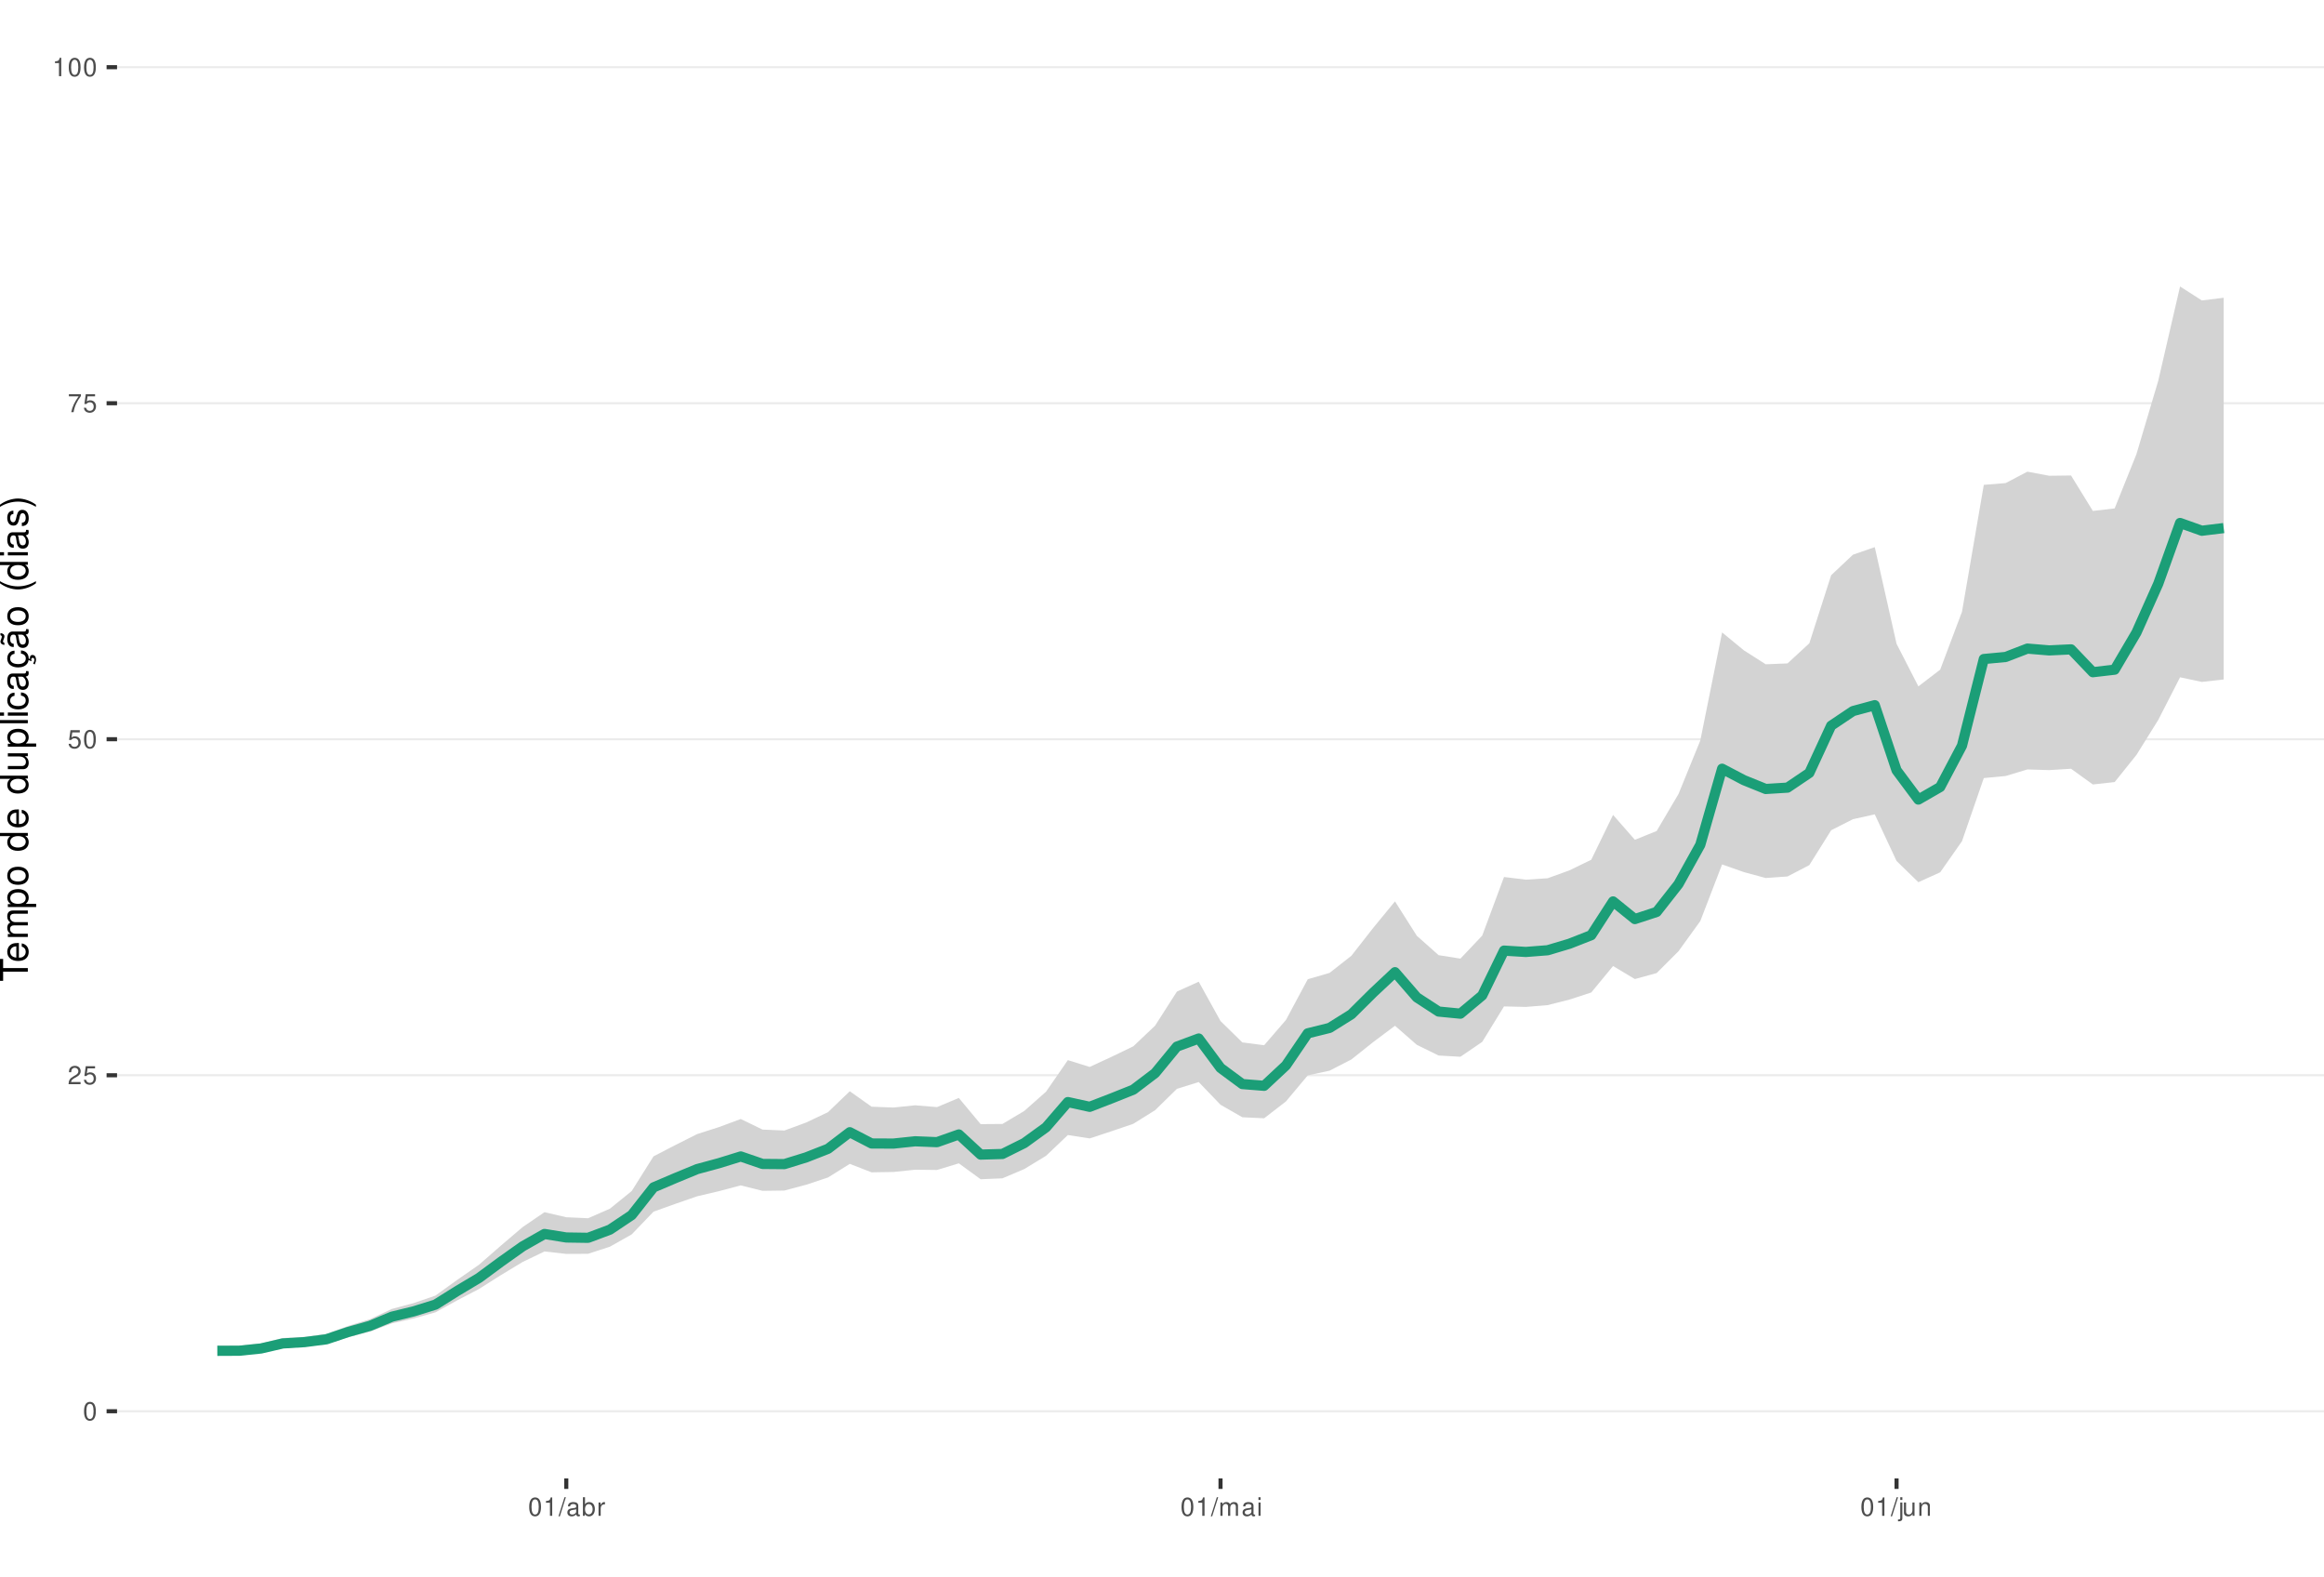
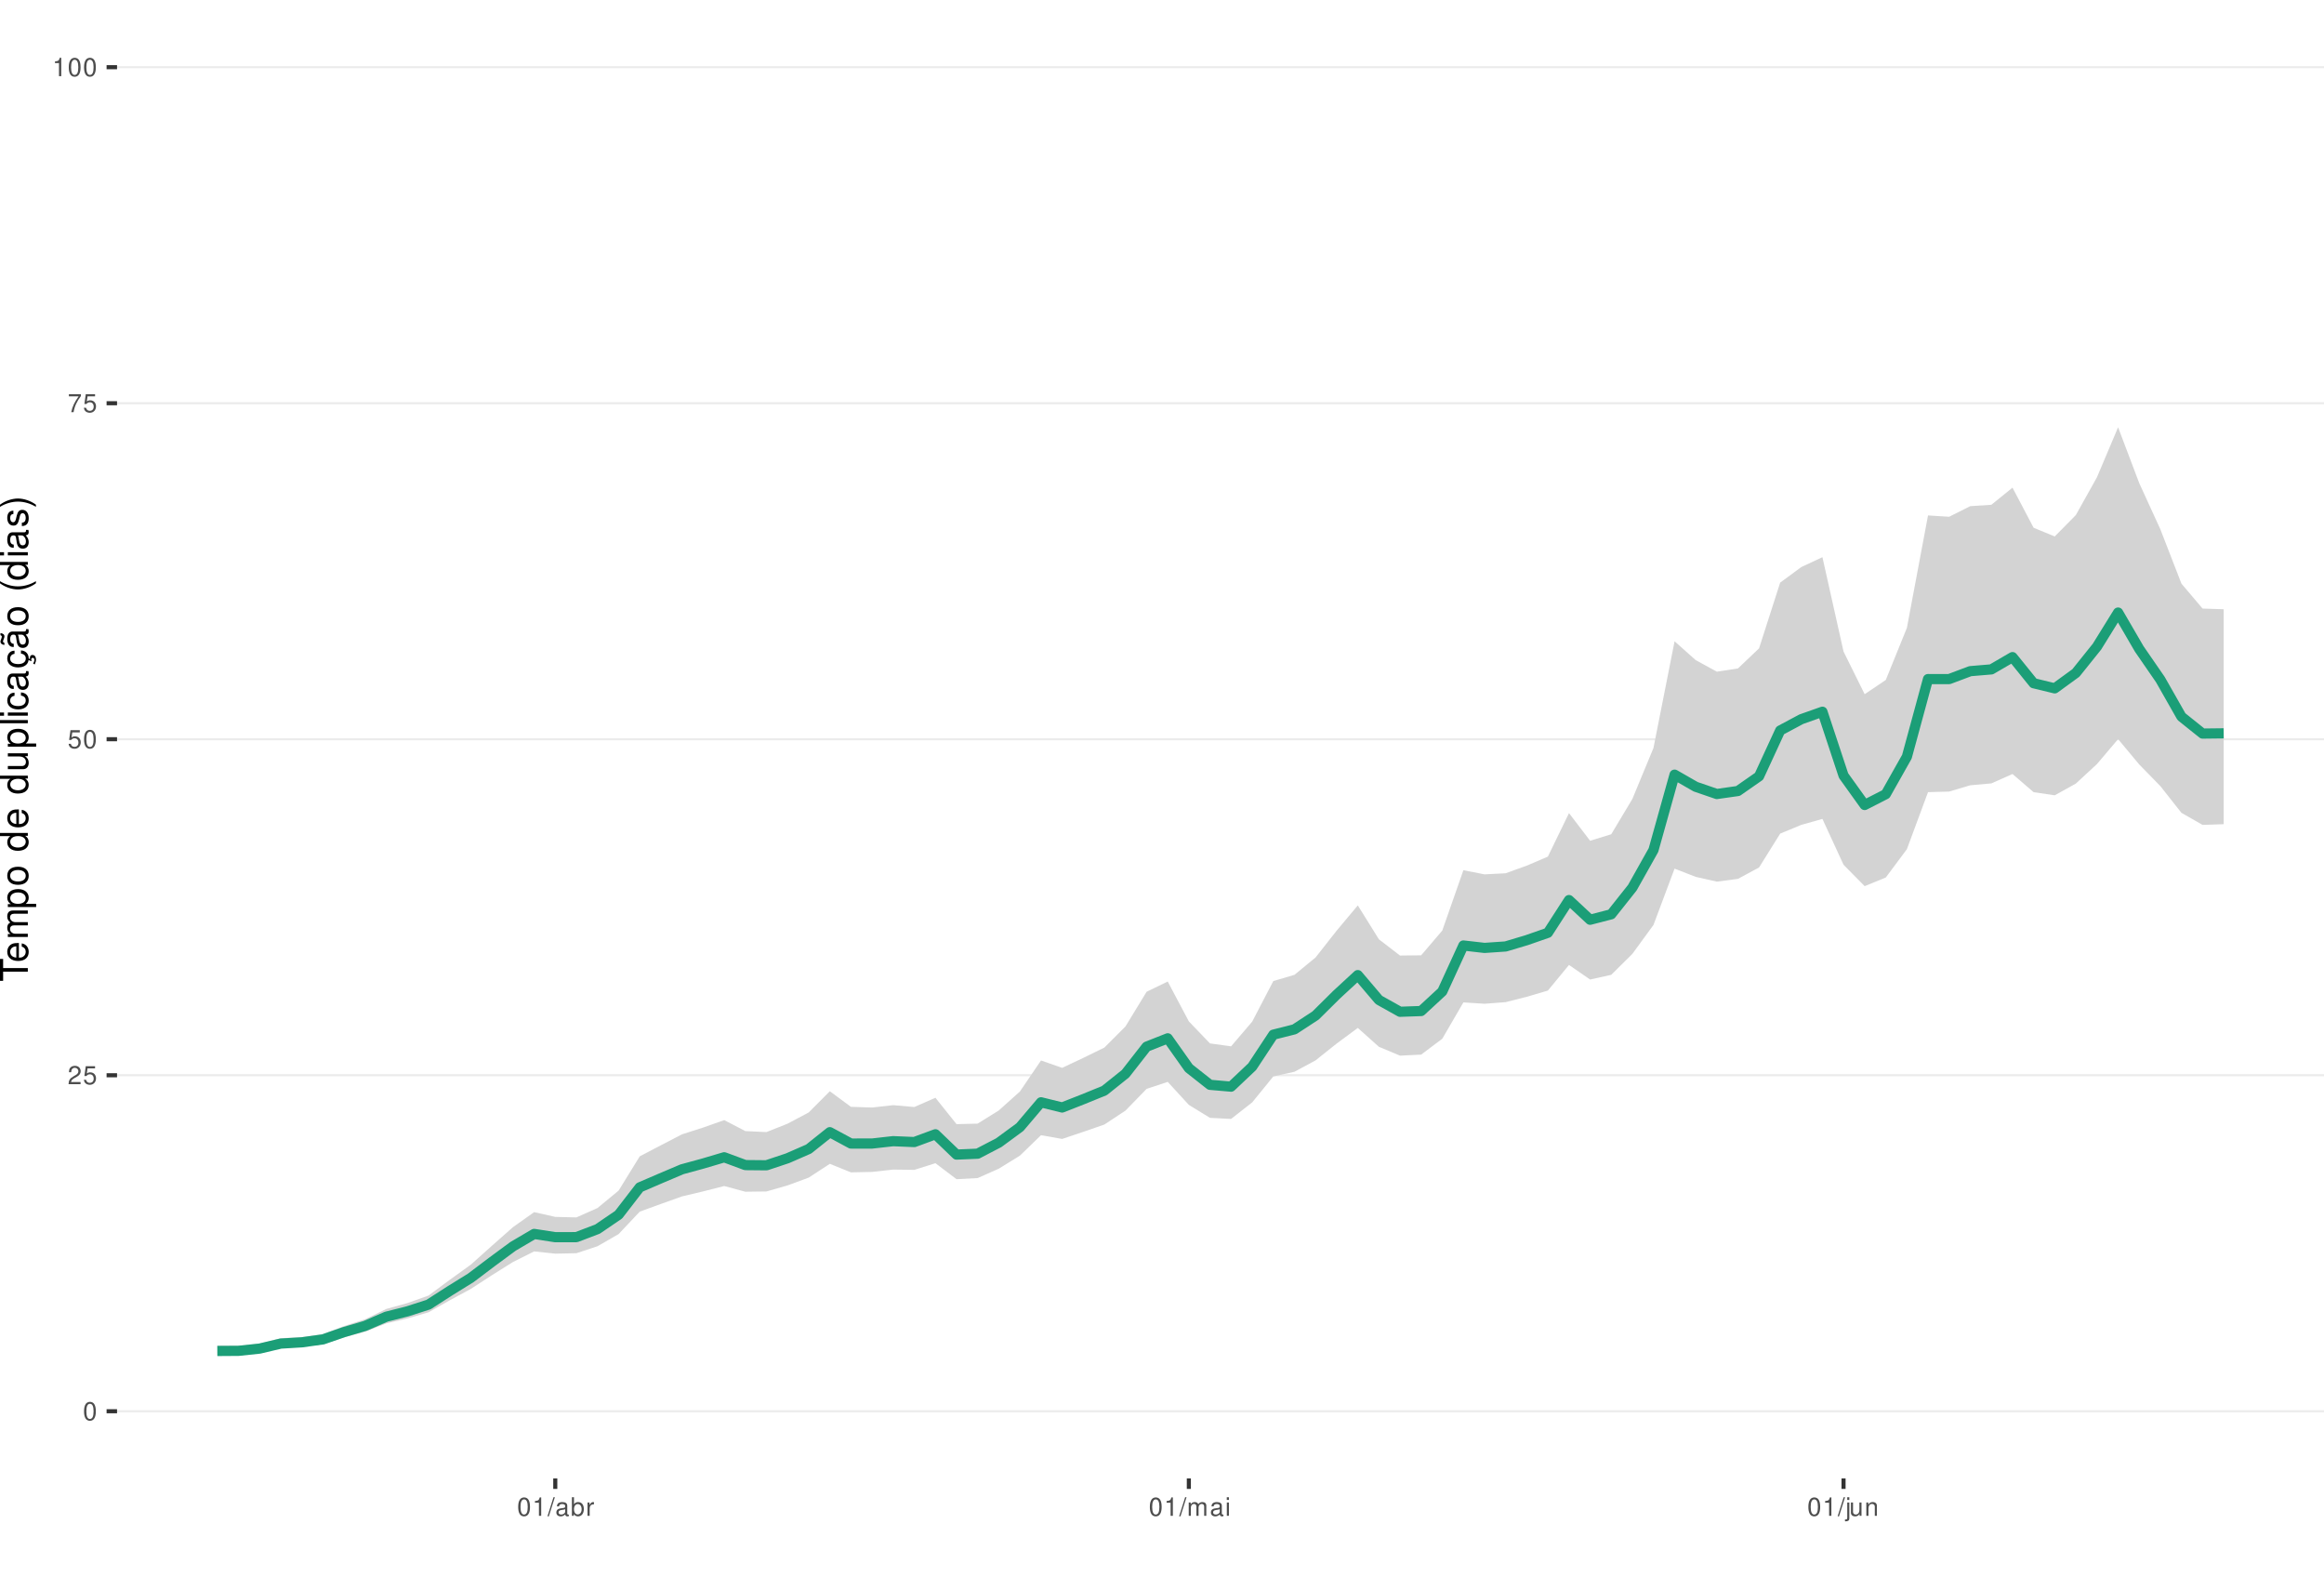
<svg xmlns="http://www.w3.org/2000/svg" xmlns:xlink="http://www.w3.org/1999/xlink" width="609pt" height="413pt" viewBox="0 0 609 413" version="1.1">
  <defs>
    <g>
      <symbol overflow="visible" id="glyph0-0">
        <path style="stroke:none;" d="" />
      </symbol>
      <symbol overflow="visible" id="glyph0-1">
        <path style="stroke:none;" d="M 1.828 -4.812 C 1.391 -4.812 0.984 -4.609 0.75 -4.281 C 0.438 -3.859 0.281 -3.219 0.281 -2.328 C 0.281 -0.703 0.812 0.156 1.828 0.156 C 2.828 0.156 3.375 -0.703 3.375 -2.297 C 3.375 -3.219 3.234 -3.844 2.922 -4.281 C 2.672 -4.625 2.281 -4.812 1.828 -4.812 Z M 1.828 -4.297 C 2.469 -4.297 2.781 -3.641 2.781 -2.344 C 2.781 -0.969 2.469 -0.328 1.812 -0.328 C 1.203 -0.328 0.891 -1 0.891 -2.328 C 0.891 -3.641 1.203 -4.297 1.828 -4.297 Z M 1.828 -4.297 " />
      </symbol>
      <symbol overflow="visible" id="glyph0-2">
        <path style="stroke:none;" d="M 3.375 -0.578 L 0.891 -0.578 C 0.938 -0.984 1.156 -1.234 1.734 -1.578 L 2.406 -1.953 C 3.062 -2.328 3.406 -2.812 3.406 -3.406 C 3.406 -3.812 3.234 -4.188 2.969 -4.438 C 2.688 -4.688 2.344 -4.812 1.891 -4.812 C 1.297 -4.812 0.844 -4.594 0.578 -4.188 C 0.422 -3.938 0.344 -3.641 0.328 -3.141 L 0.922 -3.141 C 0.938 -3.469 0.984 -3.672 1.062 -3.828 C 1.219 -4.125 1.516 -4.297 1.875 -4.297 C 2.406 -4.297 2.797 -3.906 2.797 -3.391 C 2.797 -3.016 2.578 -2.672 2.156 -2.438 L 1.547 -2.078 C 0.562 -1.516 0.281 -1.062 0.219 0 L 3.375 0 Z M 3.375 -0.578 " />
      </symbol>
      <symbol overflow="visible" id="glyph0-3">
        <path style="stroke:none;" d="M 3.172 -4.719 L 0.734 -4.719 L 0.375 -2.156 L 0.922 -2.156 C 1.188 -2.469 1.422 -2.594 1.797 -2.594 C 2.422 -2.594 2.812 -2.156 2.812 -1.453 C 2.812 -0.781 2.422 -0.359 1.781 -0.359 C 1.266 -0.359 0.953 -0.625 0.812 -1.156 L 0.234 -1.156 C 0.312 -0.766 0.375 -0.578 0.516 -0.406 C 0.781 -0.047 1.266 0.156 1.797 0.156 C 2.75 0.156 3.422 -0.547 3.422 -1.531 C 3.422 -2.469 2.797 -3.109 1.891 -3.109 C 1.562 -3.109 1.297 -3.016 1.016 -2.828 L 1.203 -4.141 L 3.172 -4.141 Z M 3.172 -4.719 " />
      </symbol>
      <symbol overflow="visible" id="glyph0-4">
        <path style="stroke:none;" d="M 3.469 -4.719 L 0.312 -4.719 L 0.312 -4.141 L 2.859 -4.141 C 1.734 -2.531 1.266 -1.547 0.922 0 L 1.547 0 C 1.797 -1.516 2.391 -2.812 3.469 -4.234 Z M 3.469 -4.719 " />
      </symbol>
      <symbol overflow="visible" id="glyph0-5">
        <path style="stroke:none;" d="M 1.719 -3.422 L 1.719 0 L 2.312 0 L 2.312 -4.812 L 1.922 -4.812 C 1.719 -4.078 1.578 -3.969 0.672 -3.859 L 0.672 -3.422 Z M 1.719 -3.422 " />
      </symbol>
      <symbol overflow="visible" id="glyph0-6">
        <path style="stroke:none;" d="M 1.531 -4.859 L -0.047 0.141 L 0.312 0.141 L 1.891 -4.859 Z M 1.531 -4.859 " />
      </symbol>
      <symbol overflow="visible" id="glyph0-7">
        <path style="stroke:none;" d="M 3.562 -0.328 C 3.5 -0.312 3.469 -0.312 3.438 -0.312 C 3.25 -0.312 3.141 -0.406 3.141 -0.578 L 3.141 -2.641 C 3.141 -3.25 2.688 -3.594 1.828 -3.594 C 1.312 -3.594 0.906 -3.438 0.672 -3.188 C 0.516 -3 0.453 -2.797 0.438 -2.453 L 0.984 -2.453 C 1.031 -2.875 1.297 -3.078 1.812 -3.078 C 2.312 -3.078 2.594 -2.891 2.594 -2.562 L 2.594 -2.406 C 2.578 -2.172 2.469 -2.078 2.016 -2.031 C 1.219 -1.922 1.109 -1.891 0.891 -1.812 C 0.484 -1.641 0.281 -1.328 0.281 -0.875 C 0.281 -0.25 0.719 0.156 1.422 0.156 C 1.859 0.156 2.219 0 2.609 -0.359 C 2.656 0 2.828 0.156 3.188 0.156 C 3.297 0.156 3.375 0.141 3.562 0.094 Z M 2.594 -1.094 C 2.594 -0.906 2.531 -0.797 2.375 -0.641 C 2.141 -0.438 1.875 -0.328 1.547 -0.328 C 1.109 -0.328 0.859 -0.547 0.859 -0.891 C 0.859 -1.266 1.094 -1.438 1.703 -1.531 C 2.297 -1.609 2.406 -1.641 2.594 -1.719 Z M 2.594 -1.094 " />
      </symbol>
      <symbol overflow="visible" id="glyph0-8">
        <path style="stroke:none;" d="M 0.359 -4.859 L 0.359 0 L 0.859 0 L 0.859 -0.453 C 1.125 -0.047 1.484 0.156 1.969 0.156 C 2.875 0.156 3.484 -0.594 3.484 -1.75 C 3.484 -2.891 2.922 -3.594 1.984 -3.594 C 1.516 -3.594 1.172 -3.406 0.906 -3.016 L 0.906 -4.859 Z M 1.891 -3.062 C 2.5 -3.062 2.906 -2.531 2.906 -1.703 C 2.906 -0.906 2.484 -0.359 1.891 -0.359 C 1.297 -0.359 0.906 -0.906 0.906 -1.719 C 0.906 -2.531 1.297 -3.062 1.891 -3.062 Z M 1.891 -3.062 " />
      </symbol>
      <symbol overflow="visible" id="glyph0-9">
        <path style="stroke:none;" d="M 0.453 -3.484 L 0.453 0 L 1.016 0 L 1.016 -1.812 C 1.031 -2.656 1.375 -3.016 2.141 -3 L 2.141 -3.562 C 2.047 -3.578 1.984 -3.594 1.922 -3.594 C 1.562 -3.594 1.297 -3.375 0.969 -2.859 L 0.969 -3.484 Z M 0.453 -3.484 " />
      </symbol>
      <symbol overflow="visible" id="glyph0-10">
        <path style="stroke:none;" d="M 0.469 -3.484 L 0.469 0 L 1.031 0 L 1.031 -2.188 C 1.031 -2.703 1.391 -3.109 1.844 -3.109 C 2.25 -3.109 2.484 -2.844 2.484 -2.406 L 2.484 0 L 3.047 0 L 3.047 -2.188 C 3.047 -2.703 3.422 -3.109 3.875 -3.109 C 4.266 -3.109 4.516 -2.844 4.516 -2.406 L 4.516 0 L 5.078 0 L 5.078 -2.609 C 5.078 -3.234 4.719 -3.594 4.062 -3.594 C 3.594 -3.594 3.312 -3.453 2.984 -3.062 C 2.781 -3.422 2.5 -3.594 2.047 -3.594 C 1.578 -3.594 1.266 -3.422 0.984 -3 L 0.984 -3.484 Z M 0.469 -3.484 " />
      </symbol>
      <symbol overflow="visible" id="glyph0-11">
        <path style="stroke:none;" d="M 1 -3.484 L 0.453 -3.484 L 0.453 0 L 1 0 Z M 1 -4.859 L 0.438 -4.859 L 0.438 -4.156 L 1 -4.156 Z M 1 -4.859 " />
      </symbol>
      <symbol overflow="visible" id="glyph0-12">
        <path style="stroke:none;" d="M 0.469 -3.484 L 0.469 0.5 C 0.469 0.859 0.359 0.969 0.016 0.969 C -0.031 0.969 -0.047 0.969 -0.125 0.953 L -0.125 1.438 C -0.047 1.438 -0.016 1.453 0.062 1.453 C 0.688 1.453 1.016 1.203 1.016 0.719 L 1.016 -3.484 Z M 1.016 -4.859 L 0.469 -4.859 L 0.469 -4.156 L 1.016 -4.156 Z M 1.016 -4.859 " />
      </symbol>
      <symbol overflow="visible" id="glyph0-13">
        <path style="stroke:none;" d="M 3.203 0 L 3.203 -3.484 L 2.656 -3.484 L 2.656 -1.516 C 2.656 -0.797 2.281 -0.328 1.703 -0.328 C 1.266 -0.328 0.984 -0.594 0.984 -1.016 L 0.984 -3.484 L 0.438 -3.484 L 0.438 -0.797 C 0.438 -0.219 0.859 0.156 1.547 0.156 C 2.062 0.156 2.391 -0.031 2.703 -0.484 L 2.703 0 Z M 3.203 0 " />
      </symbol>
      <symbol overflow="visible" id="glyph0-14">
        <path style="stroke:none;" d="M 0.469 -3.484 L 0.469 0 L 1.031 0 L 1.031 -1.922 C 1.031 -2.641 1.391 -3.109 1.969 -3.109 C 2.406 -3.109 2.688 -2.828 2.688 -2.422 L 2.688 0 L 3.234 0 L 3.234 -2.641 C 3.234 -3.219 2.812 -3.594 2.141 -3.594 C 1.625 -3.594 1.281 -3.391 0.984 -2.906 L 0.984 -3.484 Z M 0.469 -3.484 " />
      </symbol>
      <symbol overflow="visible" id="glyph1-0">
        <path style="stroke:none;" d="" />
      </symbol>
      <symbol overflow="visible" id="glyph1-1">
        <path style="stroke:none;" d="M -6.469 -3.547 L -6.469 -5.938 L -7.297 -5.938 L -7.297 -0.203 L -6.469 -0.203 L -6.469 -2.609 L 0 -2.609 L 0 -3.547 Z M -6.469 -3.547 " />
      </symbol>
      <symbol overflow="visible" id="glyph1-2">
        <path style="stroke:none;" d="M -2.344 -5.125 C -3.141 -5.125 -3.625 -5.062 -4.016 -4.922 C -4.875 -4.578 -5.391 -3.781 -5.391 -2.797 C -5.391 -1.344 -4.281 -0.406 -2.547 -0.406 C -0.812 -0.406 0.234 -1.297 0.234 -2.781 C 0.234 -3.984 -0.453 -4.812 -1.594 -5.016 L -1.594 -4.188 C -0.906 -3.953 -0.547 -3.484 -0.547 -2.812 C -0.547 -2.281 -0.781 -1.828 -1.219 -1.547 C -1.516 -1.344 -1.812 -1.281 -2.344 -1.266 Z M -3.016 -1.297 C -3.984 -1.359 -4.625 -1.953 -4.625 -2.797 C -4.625 -3.641 -3.953 -4.234 -3.016 -4.234 Z M -3.016 -1.297 " />
      </symbol>
      <symbol overflow="visible" id="glyph1-3">
        <path style="stroke:none;" d="M -5.234 -0.703 L 0 -0.703 L 0 -1.547 L -3.297 -1.547 C -4.047 -1.547 -4.656 -2.094 -4.656 -2.766 C -4.656 -3.391 -4.281 -3.734 -3.609 -3.734 L 0 -3.734 L 0 -4.578 L -3.297 -4.578 C -4.047 -4.578 -4.656 -5.125 -4.656 -5.812 C -4.656 -6.422 -4.266 -6.781 -3.609 -6.781 L 0 -6.781 L 0 -7.625 L -3.938 -7.625 C -4.875 -7.625 -5.391 -7.078 -5.391 -6.094 C -5.391 -5.406 -5.188 -4.984 -4.594 -4.484 C -5.156 -4.188 -5.391 -3.766 -5.391 -3.078 C -5.391 -2.375 -5.125 -1.906 -4.5 -1.469 L -5.234 -1.469 Z M -5.234 -0.703 " />
      </symbol>
      <symbol overflow="visible" id="glyph1-4">
        <path style="stroke:none;" d="M 2.188 -0.547 L 2.188 -1.375 L -0.547 -1.375 C -0.016 -1.812 0.234 -2.312 0.234 -2.984 C 0.234 -4.344 -0.859 -5.234 -2.531 -5.234 C -4.297 -5.234 -5.391 -4.375 -5.391 -2.984 C -5.391 -2.266 -5.062 -1.703 -4.453 -1.312 L -5.234 -1.312 L -5.234 -0.547 Z M -4.609 -2.844 C -4.609 -3.766 -3.797 -4.359 -2.547 -4.359 C -1.359 -4.359 -0.547 -3.75 -0.547 -2.844 C -0.547 -1.953 -1.344 -1.375 -2.578 -1.375 C -3.812 -1.375 -4.609 -1.953 -4.609 -2.844 Z M -4.609 -2.844 " />
      </symbol>
      <symbol overflow="visible" id="glyph1-5">
        <path style="stroke:none;" d="M -5.391 -2.719 C -5.391 -1.234 -4.344 -0.359 -2.578 -0.359 C -0.812 -0.359 0.234 -1.234 0.234 -2.734 C 0.234 -4.203 -0.812 -5.094 -2.547 -5.094 C -4.359 -5.094 -5.391 -4.234 -5.391 -2.719 Z M -4.625 -2.734 C -4.625 -3.672 -3.844 -4.234 -2.547 -4.234 C -1.312 -4.234 -0.547 -3.656 -0.547 -2.734 C -0.547 -1.797 -1.312 -1.234 -2.578 -1.234 C -3.844 -1.234 -4.625 -1.797 -4.625 -2.734 Z M -4.625 -2.734 " />
      </symbol>
      <symbol overflow="visible" id="glyph1-6">
        <path style="stroke:none;" d="" />
      </symbol>
      <symbol overflow="visible" id="glyph1-7">
        <path style="stroke:none;" d="M -7.297 -4.953 L -7.297 -4.125 L -4.578 -4.125 C -5.109 -3.766 -5.391 -3.203 -5.391 -2.516 C -5.391 -1.156 -4.297 -0.266 -2.625 -0.266 C -0.859 -0.266 0.234 -1.125 0.234 -2.547 C 0.234 -3.266 -0.047 -3.766 -0.688 -4.203 L 0 -4.203 L 0 -4.953 Z M -4.609 -2.656 C -4.609 -3.547 -3.812 -4.125 -2.562 -4.125 C -1.344 -4.125 -0.547 -3.547 -0.547 -2.656 C -0.547 -1.734 -1.359 -1.125 -2.578 -1.125 C -3.797 -1.125 -4.609 -1.734 -4.609 -2.656 Z M -4.609 -2.656 " />
      </symbol>
      <symbol overflow="visible" id="glyph1-8">
        <path style="stroke:none;" d="M 0 -4.812 L -5.234 -4.812 L -5.234 -3.984 L -2.266 -3.984 C -1.203 -3.984 -0.5 -3.438 -0.5 -2.562 C -0.5 -1.906 -0.906 -1.484 -1.531 -1.484 L -5.234 -1.484 L -5.234 -0.656 L -1.203 -0.656 C -0.328 -0.656 0.234 -1.297 0.234 -2.312 C 0.234 -3.094 -0.047 -3.578 -0.734 -4.062 L 0 -4.062 Z M 0 -4.812 " />
      </symbol>
      <symbol overflow="visible" id="glyph1-9">
        <path style="stroke:none;" d="M -7.297 -1.516 L -7.297 -0.688 L 0 -0.688 L 0 -1.516 Z M -7.297 -1.516 " />
      </symbol>
      <symbol overflow="visible" id="glyph1-10">
        <path style="stroke:none;" d="M -5.234 -1.5 L -5.234 -0.672 L 0 -0.672 L 0 -1.5 Z M -7.297 -1.5 L -7.297 -0.656 L -6.234 -0.656 L -6.234 -1.5 Z M -7.297 -1.5 " />
      </symbol>
      <symbol overflow="visible" id="glyph1-11">
        <path style="stroke:none;" d="M -3.484 -4.703 C -3.984 -4.672 -4.312 -4.562 -4.609 -4.359 C -5.094 -4 -5.391 -3.375 -5.391 -2.641 C -5.391 -1.219 -4.266 -0.312 -2.531 -0.312 C -0.844 -0.312 0.234 -1.203 0.234 -2.625 C 0.234 -3.875 -0.516 -4.672 -1.797 -4.766 L -1.797 -3.938 C -0.953 -3.797 -0.547 -3.359 -0.547 -2.656 C -0.547 -1.734 -1.297 -1.188 -2.531 -1.188 C -3.844 -1.188 -4.625 -1.719 -4.625 -2.625 C -4.625 -3.328 -4.203 -3.766 -3.484 -3.875 Z M -3.484 -4.703 " />
      </symbol>
      <symbol overflow="visible" id="glyph1-12">
        <path style="stroke:none;" d="M -0.484 -5.344 C -0.469 -5.266 -0.469 -5.219 -0.469 -5.172 C -0.469 -4.875 -0.625 -4.719 -0.875 -4.719 L -3.953 -4.719 C -4.891 -4.719 -5.391 -4.047 -5.391 -2.75 C -5.391 -1.984 -5.172 -1.375 -4.781 -1.016 C -4.516 -0.766 -4.203 -0.672 -3.688 -0.656 L -3.688 -1.484 C -4.328 -1.562 -4.625 -1.938 -4.625 -2.719 C -4.625 -3.484 -4.344 -3.891 -3.844 -3.891 L -3.625 -3.891 C -3.266 -3.875 -3.125 -3.703 -3.047 -3.016 C -2.891 -1.844 -2.844 -1.656 -2.719 -1.344 C -2.453 -0.734 -2 -0.422 -1.312 -0.422 C -0.375 -0.422 0.234 -1.078 0.234 -2.141 C 0.234 -2.797 0 -3.328 -0.547 -3.922 C 0 -3.984 0.234 -4.234 0.234 -4.781 C 0.234 -4.953 0.203 -5.062 0.141 -5.344 Z M -1.656 -3.891 C -1.375 -3.891 -1.203 -3.812 -0.969 -3.562 C -0.656 -3.219 -0.5 -2.812 -0.5 -2.312 C -0.5 -1.672 -0.812 -1.297 -1.344 -1.297 C -1.891 -1.297 -2.172 -1.656 -2.297 -2.547 C -2.422 -3.438 -2.453 -3.609 -2.594 -3.891 Z M -1.656 -3.891 " />
      </symbol>
      <symbol overflow="visible" id="glyph1-13">
        <path style="stroke:none;" d="M 0.234 -2.641 C 0.234 -3.875 -0.547 -4.703 -1.797 -4.766 L -1.797 -3.938 C -0.953 -3.797 -0.531 -3.359 -0.531 -2.656 C -0.531 -1.734 -1.281 -1.188 -2.516 -1.188 C -3.844 -1.188 -4.625 -1.719 -4.625 -2.625 C -4.625 -3.328 -4.203 -3.766 -3.484 -3.875 L -3.484 -4.703 C -3.984 -4.672 -4.312 -4.562 -4.609 -4.359 C -5.094 -4 -5.391 -3.375 -5.391 -2.641 C -5.391 -1.219 -4.266 -0.312 -2.531 -0.312 C -1.469 -0.312 -0.625 -0.672 -0.156 -1.312 C 0.047 -1.594 0.125 -1.812 0.203 -2.25 L 0.922 -1.938 L 0.984 -2.062 C 0.938 -2.188 0.906 -2.25 0.906 -2.375 C 0.906 -2.656 1.047 -2.828 1.281 -2.828 C 1.547 -2.828 1.734 -2.594 1.734 -2.297 C 1.734 -2.031 1.672 -1.844 1.438 -1.406 L 1.406 -1.312 L 1.812 -1.094 C 2.078 -1.75 2.141 -1.953 2.141 -2.344 C 2.141 -3.109 1.781 -3.578 1.203 -3.578 C 0.781 -3.578 0.547 -3.297 0.547 -2.797 C 0.547 -2.703 0.547 -2.641 0.562 -2.516 Z M 0.234 -2.641 " />
      </symbol>
      <symbol overflow="visible" id="glyph1-14">
        <path style="stroke:none;" d="M -0.484 -5.344 C -0.469 -5.266 -0.469 -5.219 -0.469 -5.172 C -0.469 -4.875 -0.625 -4.719 -0.875 -4.719 L -3.953 -4.719 C -4.891 -4.719 -5.391 -4.047 -5.391 -2.75 C -5.391 -1.984 -5.172 -1.375 -4.781 -1.016 C -4.516 -0.766 -4.203 -0.672 -3.688 -0.656 L -3.688 -1.484 C -4.328 -1.562 -4.625 -1.938 -4.625 -2.719 C -4.625 -3.484 -4.344 -3.891 -3.844 -3.891 L -3.625 -3.891 C -3.266 -3.875 -3.125 -3.703 -3.047 -3.016 C -2.891 -1.844 -2.844 -1.656 -2.719 -1.344 C -2.453 -0.734 -2 -0.422 -1.312 -0.422 C -0.375 -0.422 0.234 -1.078 0.234 -2.141 C 0.234 -2.797 0 -3.328 -0.547 -3.922 C 0 -3.984 0.234 -4.234 0.234 -4.781 C 0.234 -4.953 0.203 -5.062 0.141 -5.344 Z M -1.656 -3.891 C -1.375 -3.891 -1.203 -3.812 -0.969 -3.562 C -0.656 -3.219 -0.5 -2.812 -0.5 -2.312 C -0.5 -1.672 -0.812 -1.297 -1.344 -1.297 C -1.891 -1.297 -2.172 -1.656 -2.297 -2.547 C -2.422 -3.438 -2.453 -3.609 -2.594 -3.891 Z M -7.172 -3.75 C -6.922 -3.672 -6.812 -3.547 -6.812 -3.375 C -6.812 -3.25 -6.875 -2.984 -6.984 -2.734 C -7.156 -2.312 -7.172 -2.25 -7.172 -2.047 C -7.172 -1.594 -6.797 -1.297 -6.141 -1.188 L -6.141 -1.766 C -6.375 -1.812 -6.5 -1.938 -6.5 -2.094 C -6.5 -2.203 -6.469 -2.344 -6.375 -2.578 C -6.156 -3.156 -6.125 -3.234 -6.125 -3.438 C -6.125 -3.922 -6.484 -4.219 -7.172 -4.312 Z M -7.172 -3.75 " />
      </symbol>
      <symbol overflow="visible" id="glyph1-15">
        <path style="stroke:none;" d="M -7.297 -2.359 C -5.984 -1.359 -4.156 -0.734 -2.594 -0.734 C -1.016 -0.734 0.812 -1.359 2.125 -2.359 L 2.125 -2.906 C 0.688 -2.031 -0.984 -1.547 -2.594 -1.547 C -4.188 -1.547 -5.875 -2.031 -7.297 -2.906 Z M -7.297 -2.359 " />
      </symbol>
      <symbol overflow="visible" id="glyph1-16">
        <path style="stroke:none;" d="M -3.781 -4.375 C -4.812 -4.375 -5.391 -3.688 -5.391 -2.484 C -5.391 -1.266 -4.766 -0.469 -3.797 -0.469 C -2.969 -0.469 -2.578 -0.891 -2.281 -2.125 L -2.094 -2.906 C -1.953 -3.484 -1.734 -3.719 -1.375 -3.719 C -0.875 -3.719 -0.547 -3.234 -0.547 -2.5 C -0.547 -2.047 -0.672 -1.672 -0.891 -1.453 C -1.047 -1.328 -1.188 -1.266 -1.562 -1.219 L -1.562 -0.344 C -0.344 -0.375 0.234 -1.062 0.234 -2.438 C 0.234 -3.75 -0.422 -4.594 -1.438 -4.594 C -2.203 -4.594 -2.641 -4.156 -2.891 -3.109 L -3.078 -2.312 C -3.234 -1.625 -3.453 -1.344 -3.828 -1.344 C -4.312 -1.344 -4.625 -1.766 -4.625 -2.453 C -4.625 -3.125 -4.328 -3.484 -3.781 -3.5 Z M -3.781 -4.375 " />
      </symbol>
      <symbol overflow="visible" id="glyph1-17">
        <path style="stroke:none;" d="M 2.125 -0.938 C 0.812 -1.938 -1.016 -2.562 -2.578 -2.562 C -4.156 -2.562 -5.984 -1.938 -7.297 -0.938 L -7.297 -0.375 C -5.859 -1.266 -4.188 -1.75 -2.578 -1.75 C -0.984 -1.75 0.703 -1.266 2.125 -0.375 Z M 2.125 -0.938 " />
      </symbol>
    </g>
    <clipPath id="clip1">
      <path d="M 30.672 0 L 609 0 L 609 387.328 L 30.672 387.328 Z M 30.672 0 " />
    </clipPath>
    <clipPath id="clip2">
      <path d="M 30.672 369 L 609 369 L 609 370 L 30.672 370 Z M 30.672 369 " />
    </clipPath>
    <clipPath id="clip3">
      <path d="M 30.672 281 L 609 281 L 609 282 L 30.672 282 Z M 30.672 281 " />
    </clipPath>
    <clipPath id="clip4">
      <path d="M 30.672 193 L 609 193 L 609 194 L 30.672 194 Z M 30.672 193 " />
    </clipPath>
    <clipPath id="clip5">
      <path d="M 30.672 105 L 609 105 L 609 106 L 30.672 106 Z M 30.672 105 " />
    </clipPath>
    <clipPath id="clip6">
      <path d="M 30.672 17 L 609 17 L 609 18 L 30.672 18 Z M 30.672 17 " />
    </clipPath>
  </defs>
  <g id="surface36">
    <rect x="0" y="0" width="609" height="413" style="fill:rgb(100%,100%,100%);fill-opacity:1;stroke:none;" />
    <rect x="0" y="0" width="609" height="413" style="fill:rgb(100%,100%,100%);fill-opacity:1;stroke:none;" />
    <path style="fill:none;stroke-width:1.067;stroke-linecap:round;stroke-linejoin:round;stroke:rgb(100%,100%,100%);stroke-opacity:1;stroke-miterlimit:10;" d="M 0 413 L 609 413 L 609 0 L 0 0 Z M 0 413 " />
    <g clip-path="url(#clip1)" clip-rule="nonzero">
      <path style=" stroke:none;fill-rule:nonzero;fill:rgb(100%,100%,100%);fill-opacity:1;" d="M 30.672 387.328 L 609 387.328 L 609 0 L 30.672 0 Z M 30.672 387.328 " />
    </g>
    <g clip-path="url(#clip2)" clip-rule="nonzero">
      <path style="fill:none;stroke-width:0.533;stroke-linecap:butt;stroke-linejoin:round;stroke:rgb(92.157%,92.157%,92.157%);stroke-opacity:1;stroke-miterlimit:10;" d="M 30.672 369.723 L 609 369.723 " />
    </g>
    <g clip-path="url(#clip3)" clip-rule="nonzero">
      <path style="fill:none;stroke-width:0.533;stroke-linecap:butt;stroke-linejoin:round;stroke:rgb(92.157%,92.157%,92.157%);stroke-opacity:1;stroke-miterlimit:10;" d="M 30.672 281.695 L 609 281.695 " />
    </g>
    <g clip-path="url(#clip4)" clip-rule="nonzero">
      <path style="fill:none;stroke-width:0.533;stroke-linecap:butt;stroke-linejoin:round;stroke:rgb(92.157%,92.157%,92.157%);stroke-opacity:1;stroke-miterlimit:10;" d="M 30.672 193.664 L 609 193.664 " />
    </g>
    <g clip-path="url(#clip5)" clip-rule="nonzero">
      <path style="fill:none;stroke-width:0.533;stroke-linecap:butt;stroke-linejoin:round;stroke:rgb(92.157%,92.157%,92.157%);stroke-opacity:1;stroke-miterlimit:10;" d="M 30.672 105.637 L 609 105.637 " />
    </g>
    <g clip-path="url(#clip6)" clip-rule="nonzero">
      <path style="fill:none;stroke-width:0.533;stroke-linecap:butt;stroke-linejoin:round;stroke:rgb(92.157%,92.157%,92.157%);stroke-opacity:1;stroke-miterlimit:10;" d="M 30.672 17.605 L 609 17.605 " />
    </g>
-     <path style=" stroke:none;fill-rule:nonzero;fill:rgb(82.745%,82.745%,82.745%);fill-opacity:1;" d="M 56.957 352.473 L 62.672 352.551 L 68.387 351.973 L 74.102 350.535 L 79.816 350.238 L 85.531 349.48 L 91.246 347.363 L 96.961 345.598 L 102.676 342.922 L 108.391 341.391 L 114.105 339.422 L 119.82 335.301 L 125.535 331.328 L 131.25 326.336 L 136.965 321.469 L 142.68 317.574 L 148.395 318.895 L 154.109 319.156 L 159.824 316.656 L 165.539 312.031 L 171.254 302.945 L 176.969 299.984 L 182.684 297.109 L 188.398 295.281 L 194.113 293.16 L 199.828 295.93 L 205.543 296.18 L 211.258 294.078 L 216.973 291.371 L 222.684 285.887 L 228.398 289.934 L 234.113 290.156 L 239.828 289.566 L 245.543 290.043 L 251.258 287.641 L 256.973 294.5 L 262.688 294.457 L 268.402 291.055 L 274.117 286 L 279.832 277.734 L 285.547 279.52 L 291.262 276.875 L 296.977 274.117 L 302.691 268.703 L 308.406 259.777 L 314.121 257.184 L 319.836 267.496 L 325.551 273.09 L 331.266 273.832 L 336.98 267.215 L 342.695 256.543 L 348.41 254.883 L 354.125 250.398 L 359.84 243.098 L 365.555 236.141 L 371.27 245.16 L 376.984 250.234 L 382.699 251.141 L 388.414 245.113 L 394.125 229.758 L 399.84 230.457 L 405.555 230.086 L 411.27 228.02 L 416.984 225.238 L 422.699 213.488 L 428.414 220.012 L 434.129 217.703 L 439.844 208.023 L 445.559 194.008 L 451.273 165.684 L 456.988 170.383 L 462.703 174.027 L 468.418 173.801 L 474.133 168.527 L 479.848 150.703 L 485.562 145.32 L 491.277 143.336 L 496.992 168.672 L 502.707 179.816 L 508.422 175.441 L 514.137 160.27 L 519.852 127.023 L 525.566 126.559 L 531.281 123.566 L 536.996 124.641 L 542.711 124.57 L 548.426 133.859 L 554.141 133.195 L 559.852 118.977 L 565.566 99.75 L 571.281 75.051 L 576.996 78.715 L 582.711 78.004 L 582.711 178.004 L 576.996 178.652 L 571.281 177.438 L 565.566 188.605 L 559.852 197.777 L 554.141 204.887 L 548.426 205.516 L 542.711 201.398 L 536.996 201.754 L 531.281 201.578 L 525.566 203.301 L 519.852 203.84 L 514.137 220.375 L 508.422 228.527 L 502.707 231.117 L 496.992 225.566 L 491.277 213.344 L 485.562 214.613 L 479.848 217.516 L 474.133 226.641 L 468.418 229.617 L 462.703 230.023 L 456.988 228.48 L 451.273 226.461 L 445.559 241.305 L 439.844 249.211 L 434.129 254.922 L 428.414 256.496 L 422.699 253.082 L 416.984 260.012 L 411.27 261.875 L 405.555 263.324 L 399.84 263.797 L 394.125 263.66 L 388.414 272.953 L 382.699 276.852 L 376.984 276.527 L 371.27 273.723 L 365.555 268.727 L 359.84 273.008 L 354.125 277.562 L 348.41 280.496 L 342.695 281.734 L 336.98 288.555 L 331.266 292.969 L 325.551 292.703 L 319.836 289.426 L 314.121 283.477 L 308.406 285.258 L 302.691 290.855 L 296.977 294.418 L 291.262 296.363 L 285.547 298.246 L 279.832 297.359 L 274.117 302.797 L 268.402 306.273 L 262.688 308.699 L 256.973 308.938 L 251.258 304.773 L 245.543 306.512 L 239.828 306.441 L 234.113 307.035 L 228.398 307.129 L 222.684 304.914 L 216.973 308.48 L 211.258 310.379 L 205.543 311.902 L 199.828 311.977 L 194.113 310.551 L 188.398 312.066 L 182.684 313.406 L 176.969 315.387 L 171.254 317.438 L 165.539 323.387 L 159.824 326.613 L 154.109 328.469 L 148.395 328.5 L 142.68 327.859 L 136.965 330.609 L 131.25 334.062 L 125.535 337.68 L 119.82 340.664 L 114.105 343.809 L 108.391 345.418 L 102.676 346.703 L 96.961 348.855 L 91.246 350.336 L 85.531 352.082 L 79.816 352.801 L 74.102 353.184 L 68.387 354.414 L 62.672 355 L 56.957 355.102 Z M 56.957 352.473 " />
-     <path style="fill:none;stroke-width:2.667;stroke-linecap:butt;stroke-linejoin:round;stroke:rgb(10.588%,61.961%,46.667%);stroke-opacity:1;stroke-miterlimit:10;" d="M 56.957 353.895 L 62.672 353.867 L 68.387 353.281 L 74.102 351.957 L 79.816 351.609 L 85.531 350.871 L 91.246 348.953 L 96.961 347.344 L 102.676 344.957 L 108.391 343.559 L 114.105 341.785 L 119.82 338.207 L 125.535 334.789 L 131.25 330.574 L 136.965 326.52 L 142.68 323.277 L 148.395 324.199 L 154.109 324.285 L 159.824 322.148 L 165.539 318.328 L 171.254 311.074 L 176.969 308.641 L 182.684 306.285 L 188.398 304.738 L 194.113 302.969 L 199.828 304.93 L 205.543 304.98 L 211.258 303.211 L 216.973 300.973 L 222.684 296.617 L 228.398 299.57 L 234.113 299.598 L 239.828 298.996 L 245.543 299.227 L 251.258 297.207 L 256.973 302.484 L 262.688 302.32 L 268.402 299.477 L 274.117 295.336 L 279.832 288.719 L 285.547 289.969 L 291.262 287.762 L 296.977 285.477 L 302.691 281.141 L 308.406 274.188 L 314.121 272.07 L 319.836 279.777 L 325.551 284.004 L 331.266 284.461 L 336.98 279.125 L 342.695 270.715 L 348.41 269.297 L 354.125 265.727 L 359.84 260.055 L 365.555 254.695 L 371.27 261.289 L 376.984 265.008 L 382.699 265.562 L 388.414 260.781 L 394.125 249.043 L 399.84 249.395 L 405.555 248.949 L 411.27 247.242 L 416.984 245 L 422.699 236.156 L 428.414 240.781 L 434.129 238.906 L 439.844 231.621 L 445.559 221.332 L 451.273 201.391 L 456.988 204.387 L 462.703 206.699 L 468.418 206.344 L 474.133 202.488 L 479.848 190.121 L 485.562 186.293 L 491.277 184.742 L 496.992 201.809 L 502.707 209.473 L 508.422 206.184 L 514.137 195.355 L 519.852 172.652 L 525.566 172.117 L 531.281 169.918 L 536.996 170.395 L 542.711 170.121 L 548.426 176.105 L 554.141 175.441 L 559.852 165.723 L 565.566 152.93 L 571.281 137.008 L 576.996 139.043 L 582.711 138.348 " />
+     <path style=" stroke:none;fill-rule:nonzero;fill:rgb(82.745%,82.745%,82.745%);fill-opacity:1;" d="M 56.957 352.516 L 62.492 352.582 L 68.027 352.004 L 73.562 350.582 L 79.098 350.301 L 84.629 349.512 L 90.164 347.398 L 95.699 345.613 L 101.234 342.918 L 106.766 341.387 L 112.301 339.406 L 117.836 335.309 L 123.371 331.32 L 128.902 326.371 L 134.438 321.48 L 139.973 317.559 L 145.508 318.805 L 151.043 318.941 L 156.574 316.48 L 162.109 311.914 L 167.645 302.938 L 173.18 300.043 L 178.711 297.18 L 184.246 295.402 L 189.781 293.449 L 195.316 296.328 L 200.848 296.582 L 206.383 294.383 L 211.918 291.445 L 217.453 285.887 L 222.984 289.969 L 228.52 290.152 L 234.055 289.535 L 239.59 290.02 L 245.125 287.594 L 250.656 294.504 L 256.191 294.371 L 261.727 290.922 L 267.262 285.961 L 272.793 277.824 L 278.328 279.758 L 283.863 277.156 L 289.398 274.445 L 294.93 268.91 L 300.465 259.824 L 306 257.141 L 311.535 267.586 L 317.07 273.355 L 322.602 274.121 L 328.137 267.645 L 333.672 257.02 L 339.207 255.387 L 344.738 250.844 L 350.273 243.809 L 355.809 237.199 L 361.344 246.09 L 366.875 250.336 L 372.41 250.27 L 377.945 243.793 L 383.48 227.98 L 389.016 229.066 L 394.547 228.781 L 400.082 226.785 L 405.617 224.418 L 411.152 213.02 L 416.684 220.266 L 422.219 218.562 L 427.754 209.324 L 433.289 195.957 L 438.82 168.008 L 444.355 172.938 L 449.891 175.969 L 455.426 175.121 L 460.957 169.859 L 466.492 152.633 L 472.027 148.562 L 477.562 145.973 L 483.098 170.699 L 488.629 181.867 L 494.164 178.141 L 499.699 164.496 L 505.234 135.035 L 510.766 135.383 L 516.301 132.605 L 521.836 132.242 L 527.371 127.758 L 532.902 138.262 L 538.438 140.543 L 543.973 134.938 L 549.508 125.023 L 555.043 111.938 L 560.574 126.551 L 566.109 138.645 L 571.645 152.906 L 577.18 159.434 L 582.711 159.609 L 582.711 215.922 L 577.18 216.109 L 571.645 212.949 L 566.109 205.934 L 560.574 200.27 L 555.043 193.637 L 549.508 200.164 L 543.973 205.281 L 538.438 208.355 L 532.902 207.535 L 527.371 202.777 L 521.836 205.234 L 516.301 205.73 L 510.766 207.375 L 505.234 207.527 L 499.699 222.465 L 494.164 229.895 L 488.629 232.156 L 483.098 226.551 L 477.562 214.539 L 472.027 216.102 L 466.492 218.391 L 460.957 227.262 L 455.426 230.246 L 449.891 230.969 L 444.355 229.723 L 438.82 227.566 L 433.289 242.316 L 427.754 249.906 L 422.219 255.387 L 416.684 256.617 L 411.152 252.797 L 405.617 259.516 L 400.082 261.137 L 394.547 262.543 L 389.016 262.965 L 383.48 262.609 L 377.945 272.133 L 372.41 276.289 L 366.875 276.562 L 361.344 274.242 L 355.809 269.301 L 350.273 273.391 L 344.738 277.805 L 339.207 280.781 L 333.672 282.004 L 328.137 288.805 L 322.602 293.141 L 317.07 292.855 L 311.535 289.461 L 306 283.43 L 300.465 285.266 L 294.93 290.961 L 289.398 294.609 L 283.863 296.527 L 278.328 298.383 L 272.793 297.402 L 267.262 302.762 L 261.727 306.176 L 256.191 308.633 L 250.656 308.926 L 245.125 304.734 L 239.59 306.484 L 234.055 306.41 L 228.52 307.02 L 222.984 307.141 L 217.453 304.902 L 211.918 308.516 L 206.383 310.555 L 200.848 312.141 L 195.316 312.211 L 189.781 310.715 L 184.246 312.129 L 178.711 313.441 L 173.18 315.414 L 167.645 317.426 L 162.109 323.305 L 156.574 326.492 L 151.043 328.32 L 145.508 328.434 L 139.973 327.844 L 134.438 330.613 L 128.902 334.082 L 123.371 337.672 L 117.836 340.664 L 112.301 343.797 L 106.766 345.41 L 101.234 346.699 L 95.699 348.867 L 90.164 350.363 L 84.629 352.105 L 79.098 352.852 L 73.562 353.219 L 68.027 354.434 L 62.492 355.02 L 56.957 355.133 Z M 56.957 352.516 " />
+     <path style="fill:none;stroke-width:2.667;stroke-linecap:butt;stroke-linejoin:round;stroke:rgb(10.588%,61.961%,46.667%);stroke-opacity:1;stroke-miterlimit:10;" d="M 56.957 353.934 L 62.492 353.895 L 68.027 353.309 L 73.562 351.996 L 79.098 351.664 L 84.629 350.898 L 90.164 348.984 L 95.699 347.355 L 101.234 344.953 L 106.766 343.551 L 112.301 341.773 L 117.836 338.211 L 123.371 334.781 L 128.902 330.602 L 134.438 326.523 L 139.973 323.266 L 145.508 324.121 L 151.043 324.109 L 156.574 322.004 L 162.109 318.23 L 167.645 311.062 L 173.18 308.68 L 178.711 306.336 L 184.246 304.824 L 189.781 303.184 L 195.316 305.234 L 200.848 305.285 L 206.383 303.441 L 211.918 301.023 L 217.453 296.609 L 222.984 299.59 L 228.52 299.586 L 234.055 298.965 L 239.59 299.199 L 245.125 297.16 L 250.656 302.48 L 256.191 302.246 L 261.727 299.363 L 267.262 295.297 L 272.793 288.781 L 278.328 290.145 L 283.863 287.973 L 289.398 285.719 L 294.93 281.289 L 300.465 274.207 L 306 272.023 L 311.535 279.836 L 317.07 284.203 L 322.602 284.684 L 328.137 279.449 L 333.672 271.066 L 339.207 269.668 L 344.738 266.051 L 350.273 260.57 L 355.809 255.461 L 361.344 261.973 L 366.875 265.066 L 372.41 264.871 L 377.945 259.758 L 383.48 247.703 L 389.016 248.336 L 394.547 247.957 L 400.082 246.305 L 405.617 244.375 L 411.152 235.801 L 416.684 240.957 L 422.219 239.527 L 427.754 232.555 L 433.289 222.703 L 438.82 202.945 L 444.355 206.117 L 449.891 208.016 L 455.426 207.23 L 460.957 203.375 L 466.492 191.379 L 472.027 188.418 L 477.562 186.461 L 483.098 203.184 L 488.629 210.895 L 494.164 208.059 L 499.699 198.246 L 505.234 177.902 L 510.766 177.914 L 516.301 175.832 L 521.836 175.367 L 527.371 172.148 L 532.902 178.992 L 538.438 180.336 L 543.973 176.309 L 549.508 169.41 L 555.043 160.48 L 560.574 169.996 L 566.109 178.02 L 571.645 187.754 L 577.18 192.184 L 582.711 192.121 " />
    <g style="fill:rgb(30.196%,30.196%,30.196%);fill-opacity:1;">
      <use xlink:href="#glyph0-1" x="21.738" y="372.07" />
    </g>
    <g style="fill:rgb(30.196%,30.196%,30.196%);fill-opacity:1;">
      <use xlink:href="#glyph0-2" x="17.738" y="284.043" />
      <use xlink:href="#glyph0-3" x="21.738" y="284.043" />
    </g>
    <g style="fill:rgb(30.196%,30.196%,30.196%);fill-opacity:1;">
      <use xlink:href="#glyph0-3" x="17.738" y="196.012" />
      <use xlink:href="#glyph0-1" x="21.738" y="196.012" />
    </g>
    <g style="fill:rgb(30.196%,30.196%,30.196%);fill-opacity:1;">
      <use xlink:href="#glyph0-4" x="17.738" y="107.984" />
      <use xlink:href="#glyph0-3" x="21.738" y="107.984" />
    </g>
    <g style="fill:rgb(30.196%,30.196%,30.196%);fill-opacity:1;">
      <use xlink:href="#glyph0-5" x="13.738" y="19.953" />
      <use xlink:href="#glyph0-1" x="17.738" y="19.953" />
      <use xlink:href="#glyph0-1" x="21.738" y="19.953" />
    </g>
    <path style="fill:none;stroke-width:1.067;stroke-linecap:butt;stroke-linejoin:round;stroke:rgb(20%,20%,20%);stroke-opacity:1;stroke-miterlimit:10;" d="M 27.93 369.723 L 30.672 369.723 " />
    <path style="fill:none;stroke-width:1.067;stroke-linecap:butt;stroke-linejoin:round;stroke:rgb(20%,20%,20%);stroke-opacity:1;stroke-miterlimit:10;" d="M 27.93 281.695 L 30.672 281.695 " />
    <path style="fill:none;stroke-width:1.067;stroke-linecap:butt;stroke-linejoin:round;stroke:rgb(20%,20%,20%);stroke-opacity:1;stroke-miterlimit:10;" d="M 27.93 193.664 L 30.672 193.664 " />
    <path style="fill:none;stroke-width:1.067;stroke-linecap:butt;stroke-linejoin:round;stroke:rgb(20%,20%,20%);stroke-opacity:1;stroke-miterlimit:10;" d="M 27.93 105.637 L 30.672 105.637 " />
    <path style="fill:none;stroke-width:1.067;stroke-linecap:butt;stroke-linejoin:round;stroke:rgb(20%,20%,20%);stroke-opacity:1;stroke-miterlimit:10;" d="M 27.93 17.605 L 30.672 17.605 " />
-     <path style="fill:none;stroke-width:1.067;stroke-linecap:butt;stroke-linejoin:round;stroke:rgb(20%,20%,20%);stroke-opacity:1;stroke-miterlimit:10;" d="M 148.395 390.07 L 148.395 387.328 " />
-     <path style="fill:none;stroke-width:1.067;stroke-linecap:butt;stroke-linejoin:round;stroke:rgb(20%,20%,20%);stroke-opacity:1;stroke-miterlimit:10;" d="M 319.836 390.07 L 319.836 387.328 " />
-     <path style="fill:none;stroke-width:1.067;stroke-linecap:butt;stroke-linejoin:round;stroke:rgb(20%,20%,20%);stroke-opacity:1;stroke-miterlimit:10;" d="M 496.992 390.07 L 496.992 387.328 " />
-     <g style="fill:rgb(30.196%,30.196%,30.196%);fill-opacity:1;">
-       <use xlink:href="#glyph0-1" x="138.395" y="397.109" />
-       <use xlink:href="#glyph0-5" x="142.395" y="397.109" />
-       <use xlink:href="#glyph0-6" x="146.395" y="397.109" />
-       <use xlink:href="#glyph0-7" x="148.395" y="397.109" />
-       <use xlink:href="#glyph0-8" x="152.395" y="397.109" />
-       <use xlink:href="#glyph0-9" x="156.395" y="397.109" />
-     </g>
-     <g style="fill:rgb(30.196%,30.196%,30.196%);fill-opacity:1;">
-       <use xlink:href="#glyph0-1" x="309.336" y="397.109" />
-       <use xlink:href="#glyph0-5" x="313.336" y="397.109" />
-       <use xlink:href="#glyph0-6" x="317.336" y="397.109" />
-       <use xlink:href="#glyph0-10" x="319.336" y="397.109" />
-       <use xlink:href="#glyph0-7" x="325.336" y="397.109" />
-       <use xlink:href="#glyph0-11" x="329.336" y="397.109" />
-     </g>
-     <g style="fill:rgb(30.196%,30.196%,30.196%);fill-opacity:1;">
-       <use xlink:href="#glyph0-1" x="487.492" y="397.109" />
-       <use xlink:href="#glyph0-5" x="491.492" y="397.109" />
-       <use xlink:href="#glyph0-6" x="495.492" y="397.109" />
-       <use xlink:href="#glyph0-12" x="497.492" y="397.109" />
-       <use xlink:href="#glyph0-13" x="498.492" y="397.109" />
-       <use xlink:href="#glyph0-14" x="502.492" y="397.109" />
+     <path style="fill:none;stroke-width:1.067;stroke-linecap:butt;stroke-linejoin:round;stroke:rgb(20%,20%,20%);stroke-opacity:1;stroke-miterlimit:10;" d="M 145.508 390.07 L 145.508 387.328 " />
+     <path style="fill:none;stroke-width:1.067;stroke-linecap:butt;stroke-linejoin:round;stroke:rgb(20%,20%,20%);stroke-opacity:1;stroke-miterlimit:10;" d="M 311.535 390.07 L 311.535 387.328 " />
+     <path style="fill:none;stroke-width:1.067;stroke-linecap:butt;stroke-linejoin:round;stroke:rgb(20%,20%,20%);stroke-opacity:1;stroke-miterlimit:10;" d="M 483.098 390.07 L 483.098 387.328 " />
+     <g style="fill:rgb(30.196%,30.196%,30.196%);fill-opacity:1;">
+       <use xlink:href="#glyph0-1" x="135.508" y="397.109" />
+       <use xlink:href="#glyph0-5" x="139.508" y="397.109" />
+       <use xlink:href="#glyph0-6" x="143.508" y="397.109" />
+       <use xlink:href="#glyph0-7" x="145.508" y="397.109" />
+       <use xlink:href="#glyph0-8" x="149.508" y="397.109" />
+       <use xlink:href="#glyph0-9" x="153.508" y="397.109" />
+     </g>
+     <g style="fill:rgb(30.196%,30.196%,30.196%);fill-opacity:1;">
+       <use xlink:href="#glyph0-1" x="301.035" y="397.109" />
+       <use xlink:href="#glyph0-5" x="305.035" y="397.109" />
+       <use xlink:href="#glyph0-6" x="309.035" y="397.109" />
+       <use xlink:href="#glyph0-10" x="311.035" y="397.109" />
+       <use xlink:href="#glyph0-7" x="317.035" y="397.109" />
+       <use xlink:href="#glyph0-11" x="321.035" y="397.109" />
+     </g>
+     <g style="fill:rgb(30.196%,30.196%,30.196%);fill-opacity:1;">
+       <use xlink:href="#glyph0-1" x="473.598" y="397.109" />
+       <use xlink:href="#glyph0-5" x="477.598" y="397.109" />
+       <use xlink:href="#glyph0-6" x="481.598" y="397.109" />
+       <use xlink:href="#glyph0-12" x="483.598" y="397.109" />
+       <use xlink:href="#glyph0-13" x="484.598" y="397.109" />
+       <use xlink:href="#glyph0-14" x="488.598" y="397.109" />
    </g>
    <g style="fill:rgb(0%,0%,0%);fill-opacity:1;">
      <use xlink:href="#glyph1-1" x="7.29" y="257.164" />
      <use xlink:href="#glyph1-2" x="7.29" y="252.164" />
      <use xlink:href="#glyph1-3" x="7.29" y="246.164" />
      <use xlink:href="#glyph1-4" x="7.29" y="238.164" />
      <use xlink:href="#glyph1-5" x="7.29" y="232.164" />
      <use xlink:href="#glyph1-6" x="7.29" y="226.164" />
      <use xlink:href="#glyph1-7" x="7.29" y="223.164" />
      <use xlink:href="#glyph1-2" x="7.29" y="217.164" />
      <use xlink:href="#glyph1-6" x="7.29" y="211.164" />
      <use xlink:href="#glyph1-7" x="7.29" y="208.164" />
      <use xlink:href="#glyph1-8" x="7.29" y="202.164" />
      <use xlink:href="#glyph1-4" x="7.29" y="196.164" />
      <use xlink:href="#glyph1-9" x="7.29" y="190.164" />
      <use xlink:href="#glyph1-10" x="7.29" y="188.164" />
      <use xlink:href="#glyph1-11" x="7.29" y="186.164" />
      <use xlink:href="#glyph1-12" x="7.29" y="181.164" />
      <use xlink:href="#glyph1-13" x="7.29" y="175.164" />
      <use xlink:href="#glyph1-14" x="7.29" y="170.164" />
      <use xlink:href="#glyph1-5" x="7.29" y="164.164" />
      <use xlink:href="#glyph1-6" x="7.29" y="158.164" />
      <use xlink:href="#glyph1-15" x="7.29" y="155.164" />
      <use xlink:href="#glyph1-7" x="7.29" y="152.164" />
      <use xlink:href="#glyph1-10" x="7.29" y="146.164" />
      <use xlink:href="#glyph1-12" x="7.29" y="144.164" />
      <use xlink:href="#glyph1-16" x="7.29" y="138.164" />
      <use xlink:href="#glyph1-17" x="7.29" y="133.164" />
    </g>
  </g>
</svg>
